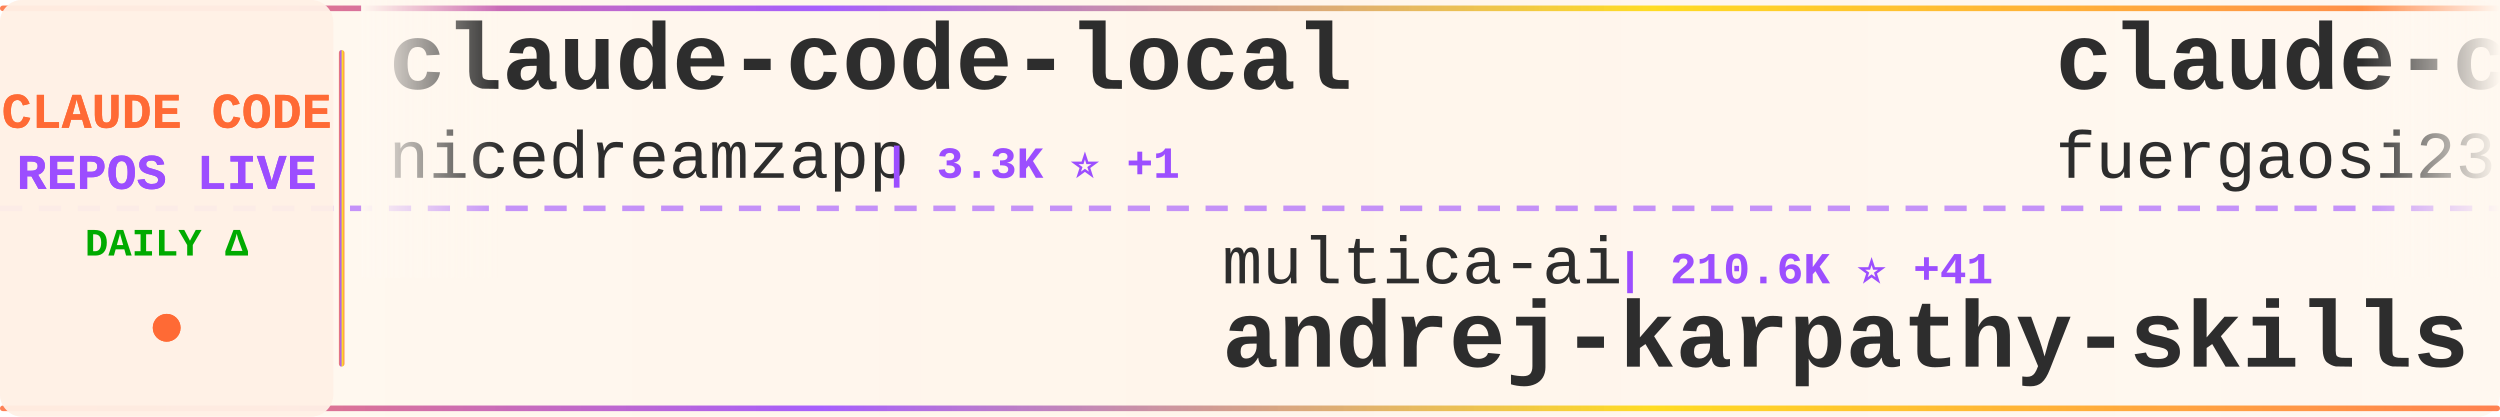
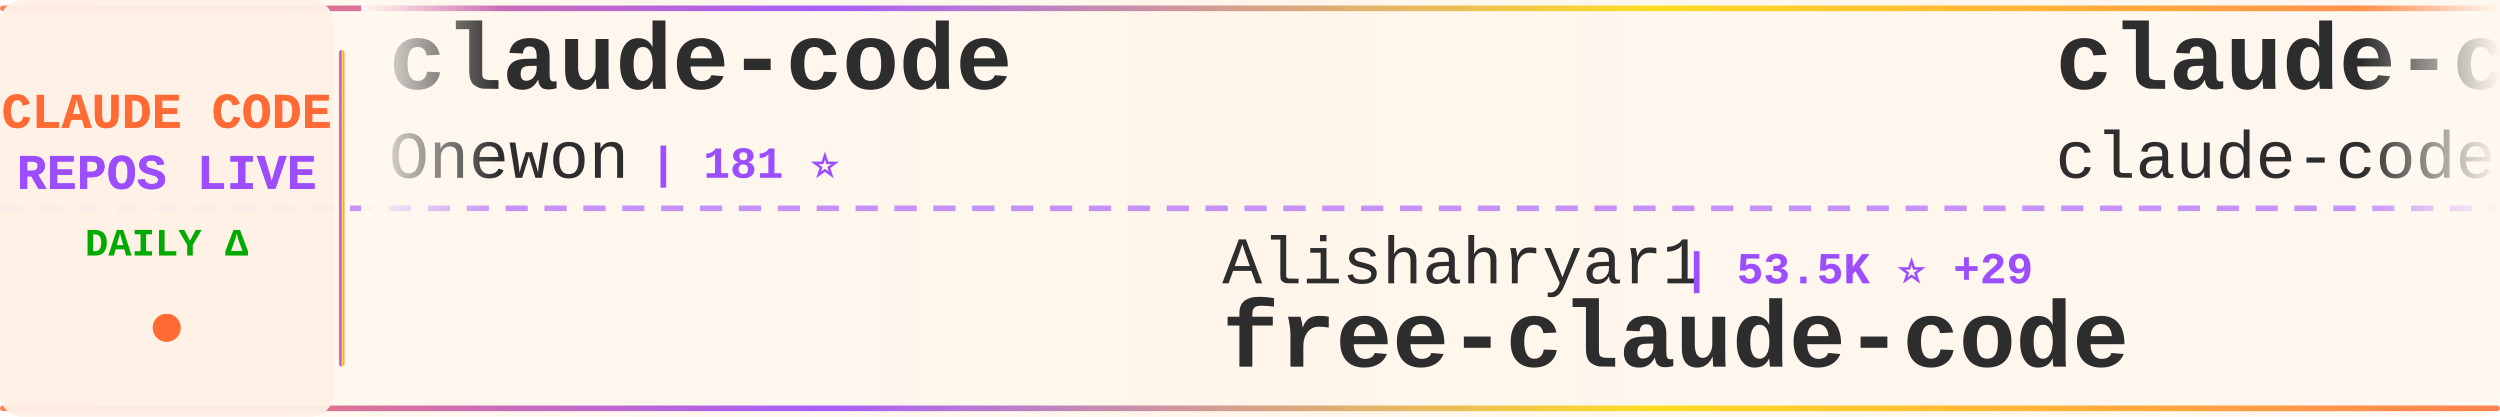
<svg xmlns="http://www.w3.org/2000/svg" width="900" height="150">
  <defs>
    <linearGradient id="tickerBg" x1="0%" y1="0%" x2="100%" y2="0%">
      <stop offset="0%" style="stop-color:#fff8f0;stop-opacity:0.98" />
      <stop offset="50%" style="stop-color:#fff5eb;stop-opacity:1" />
      <stop offset="100%" style="stop-color:#fff8f0;stop-opacity:0.98" />
    </linearGradient>
    <linearGradient id="borderGrad" x1="0%" y1="0%" x2="100%" y2="0%">
      <stop offset="0%" style="stop-color:#FF6B35;stop-opacity:0.85">
        <animate attributeName="stop-opacity" values="0.85;1;0.85" dur="2s" repeatCount="indefinite" />
      </stop>
      <stop offset="33%" style="stop-color:#9C4EFF;stop-opacity:0.9">
        <animate attributeName="stop-opacity" values="0.9;1;0.9" dur="2.2s" repeatCount="indefinite" />
      </stop>
      <stop offset="66%" style="stop-color:#FFD700;stop-opacity:0.85">
        <animate attributeName="stop-opacity" values="0.85;1;0.85" dur="1.8s" repeatCount="indefinite" />
      </stop>
      <stop offset="100%" style="stop-color:#FF6B35;stop-opacity:0.85">
        <animate attributeName="stop-opacity" values="0.85;1;0.85" dur="2s" repeatCount="indefinite" />
      </stop>
    </linearGradient>
    <filter id="textGlow">
      <feGaussianBlur stdDeviation="0.15" result="coloredBlur" />
      <feMerge>
        <feMergeNode in="coloredBlur" />
        <feMergeNode in="SourceGraphic" />
      </feMerge>
    </filter>
    <filter id="metricGlow">
      <feGaussianBlur stdDeviation="0.2" result="coloredBlur" />
      <feMerge>
        <feMergeNode in="coloredBlur" />
        <feMergeNode in="SourceGraphic" />
      </feMerge>
    </filter>
    <linearGradient id="leftFade" x1="0%" y1="0%" x2="100%" y2="0%">
      <stop offset="0%" style="stop-color:#fff8f0;stop-opacity:1" />
      <stop offset="100%" style="stop-color:#fff8f0;stop-opacity:0" />
    </linearGradient>
    <linearGradient id="rightFade" x1="0%" y1="0%" x2="100%" y2="0%">
      <stop offset="0%" style="stop-color:#fff8f0;stop-opacity:0" />
      <stop offset="100%" style="stop-color:#fff8f0;stop-opacity:1" />
    </linearGradient>
  </defs>
  <rect width="900" height="150" fill="url(#tickerBg)" rx="8" />
  <rect x="0" y="2" width="900" height="2" fill="url(#borderGrad)" rx="1" />
  <rect x="0" y="146" width="900" height="2" fill="url(#borderGrad)" rx="1" />
  <line x1="0" y1="75" x2="900" y2="75" stroke="#9C4EFF" stroke-width="2" stroke-dasharray="8 6" opacity="0.6" />
  <rect x="0" y="0" width="120" height="150" fill="#fff0e6" opacity="0.95" rx="8" />
  <text x="60" y="46" font-family="'Courier New', monospace" font-size="18" font-weight="bold" fill="#FF6B35" text-anchor="middle" filter="url(#textGlow)">
    CLAUDE CODE
  </text>
  <text x="60" y="68" font-family="'Courier New', monospace" font-size="18" font-weight="bold" fill="#9C4EFF" text-anchor="middle" filter="url(#textGlow)">
    REPOS LIVE
  </text>
  <text x="60" y="92" font-family="'Courier New', monospace" font-size="14" font-weight="bold" fill="#00aa00" text-anchor="middle">
    DAILY Δ
  </text>
  <circle cx="60" cy="118" r="5" fill="#FF6B35" filter="url(#metricGlow)">
    <animate attributeName="r" values="4;6;4" dur="1.5s" repeatCount="indefinite" />
    <animate attributeName="opacity" values="0.6;1;0.6" dur="1.5s" repeatCount="indefinite" />
  </circle>
  <rect x="122" y="18" width="2" height="114" fill="url(#borderGrad)" rx="1" />
  <clipPath id="tickerClip">
    <rect x="130" y="0" width="770" height="150" />
  </clipPath>
  <g clip-path="url(#tickerClip)">
    <g id="tickerItems">
      <animateTransform attributeName="transform" attributeType="XML" type="translate" from="0 0" to="-3000 0" dur="54s" repeatCount="indefinite" />
      <g transform="translate(0, 0)">
-         <text x="140" y="32" font-family="'Courier New', monospace" font-size="34" font-weight="bold" fill="#2d2d2d">claude-code-local</text>
-         <text x="140" y="64" font-family="'Courier New', monospace" font-size="24" font-weight="normal" fill="#2d2d2d" opacity="1.0">nicedreamzapp</text>
-         <text x="318" y="64" font-family="'Courier New', monospace" font-size="16" font-weight="bold" fill="#9C4EFF"> | 3.3K ⭐ +1</text>
+         <text x="140" y="32" font-family="'Courier New', monospace" font-size="34" font-weight="bold" fill="#2d2d2d">claude-code</text>
+         <text x="140" y="64" font-family="'Courier New', monospace" font-size="24" font-weight="normal" fill="#2d2d2d" opacity="1.0">Onewon</text>
+         <text x="234" y="64" font-family="'Courier New', monospace" font-size="16" font-weight="bold" fill="#9C4EFF"> | 181 ⭐</text>
      </g>
      <g transform="translate(300, 0)">
-         <text x="140" y="102" font-family="'Courier New', monospace" font-size="24" font-weight="normal" fill="#2d2d2d" opacity="1.0">multica-ai</text>
-         <text x="282" y="102" font-family="'Courier New', monospace" font-size="16" font-weight="bold" fill="#9C4EFF"> | 210.6K ⭐ +41</text>
-         <text x="140" y="132" font-family="'Courier New', monospace" font-size="34" font-weight="bold" fill="#2d2d2d">andrej-karpathy-skills</text>
+         <text x="140" y="102" font-family="'Courier New', monospace" font-size="24" font-weight="normal" fill="#2d2d2d" opacity="1.0">Alishahryar1</text>
+         <text x="306" y="102" font-family="'Courier New', monospace" font-size="16" font-weight="bold" fill="#9C4EFF"> | 53.5K ⭐ +29</text>
+         <text x="140" y="132" font-family="'Courier New', monospace" font-size="34" font-weight="bold" fill="#2d2d2d">free-claude-code</text>
      </g>
      <g transform="translate(600, 0)">
-         <text x="140" y="32" font-family="'Courier New', monospace" font-size="34" font-weight="bold" fill="#2d2d2d">claude-code-proxy</text>
-         <text x="140" y="64" font-family="'Courier New', monospace" font-size="24" font-weight="normal" fill="#2d2d2d" opacity="1.0">fuergaosi233</text>
-         <text x="306" y="64" font-family="'Courier New', monospace" font-size="16" font-weight="bold" fill="#9C4EFF"> | 2.8K ⭐</text>
+         <text x="140" y="32" font-family="'Courier New', monospace" font-size="34" font-weight="bold" fill="#2d2d2d">claude-code</text>
+         <text x="140" y="64" font-family="'Courier New', monospace" font-size="24" font-weight="normal" fill="#2d2d2d" opacity="1.0">claude-code-best</text>
+         <text x="354" y="64" font-family="'Courier New', monospace" font-size="16" font-weight="bold" fill="#9C4EFF"> | 22.4K ⭐</text>
      </g>
      <g transform="translate(900, 0)">
-         <text x="140" y="102" font-family="'Courier New', monospace" font-size="24" font-weight="normal" fill="#2d2d2d" opacity="1.0">andrew-kramer-inno</text>
-         <text x="378" y="102" font-family="'Courier New', monospace" font-size="16" font-weight="bold" fill="#9C4EFF"> | 596 ⭐</text>
-         <text x="140" y="132" font-family="'Courier New', monospace" font-size="34" font-weight="bold" fill="#2d2d2d">claude-code-source-build</text>
+         <text x="140" y="102" font-family="'Courier New', monospace" font-size="24" font-weight="normal" fill="#2d2d2d" opacity="1.0">Cranot</text>
+         <text x="234" y="102" font-family="'Courier New', monospace" font-size="16" font-weight="bold" fill="#9C4EFF"> | 2.9K ⭐</text>
+         <text x="140" y="132" font-family="'Courier New', monospace" font-size="34" font-weight="bold" fill="#2d2d2d">claude-code-guide</text>
      </g>
      <g transform="translate(1200, 0)">
-         <text x="140" y="32" font-family="'Courier New', monospace" font-size="34" font-weight="bold" fill="#2d2d2d">claude-code-telegram</text>
-         <text x="140" y="64" font-family="'Courier New', monospace" font-size="24" font-weight="normal" fill="#2d2d2d" opacity="1.0">RichardAtCT</text>
-         <text x="294" y="64" font-family="'Courier New', monospace" font-size="16" font-weight="bold" fill="#9C4EFF"> | 2.8K ⭐</text>
+         <text x="140" y="32" font-family="'Courier New', monospace" font-size="34" font-weight="bold" fill="#2d2d2d">claude-code</text>
+         <text x="140" y="64" font-family="'Courier New', monospace" font-size="24" font-weight="normal" fill="#2d2d2d" opacity="1.0">jarmuine</text>
+         <text x="258" y="64" font-family="'Courier New', monospace" font-size="16" font-weight="bold" fill="#9C4EFF"> | 2.3K ⭐ +1</text>
      </g>
      <g transform="translate(1500, 0)">
-         <text x="140" y="102" font-family="'Courier New', monospace" font-size="24" font-weight="normal" fill="#2d2d2d" opacity="1.0">Tinkeringg-Lab</text>
-         <text x="330" y="102" font-family="'Courier New', monospace" font-size="16" font-weight="bold" fill="#9C4EFF"> | 212 ⭐</text>
-         <text x="140" y="132" font-family="'Courier New', monospace" font-size="34" font-weight="bold" fill="#2d2d2d">claude-code</text>
+         <text x="140" y="102" font-family="'Courier New', monospace" font-size="24" font-weight="normal" fill="#2d2d2d" opacity="1.0">777genius</text>
+         <text x="270" y="102" font-family="'Courier New', monospace" font-size="16" font-weight="bold" fill="#9C4EFF"> | 930 ⭐</text>
+         <text x="140" y="132" font-family="'Courier New', monospace" font-size="34" font-weight="bold" fill="#2d2d2d">claude-code-source-code</text>
      </g>
      <g transform="translate(1800, 0)">
-         <text x="140" y="32" font-family="'Courier New', monospace" font-size="34" font-weight="bold" fill="#2d2d2d">claude-code-hooks-master...</text>
-         <text x="140" y="64" font-family="'Courier New', monospace" font-size="24" font-weight="normal" fill="#2d2d2d" opacity="1.0">disler</text>
-         <text x="234" y="64" font-family="'Courier New', monospace" font-size="16" font-weight="bold" fill="#9C4EFF"> | 3.9K ⭐</text>
+         <text x="140" y="32" font-family="'Courier New', monospace" font-size="34" font-weight="bold" fill="#2d2d2d">Claude-Code</text>
+         <text x="140" y="64" font-family="'Courier New', monospace" font-size="24" font-weight="normal" fill="#2d2d2d" opacity="1.0">pengchengneo</text>
+         <text x="306" y="64" font-family="'Courier New', monospace" font-size="16" font-weight="bold" fill="#9C4EFF"> | 1.8K ⭐</text>
      </g>
      <g transform="translate(2100, 0)">
-         <text x="140" y="102" font-family="'Courier New', monospace" font-size="24" font-weight="normal" fill="#2d2d2d" opacity="1.0">KPR111</text>
-         <text x="234" y="102" font-family="'Courier New', monospace" font-size="16" font-weight="bold" fill="#9C4EFF"> | 18 ⭐</text>
-         <text x="140" y="132" font-family="'Courier New', monospace" font-size="34" font-weight="bold" fill="#2d2d2d">Claude-Code</text>
+         <text x="140" y="102" font-family="'Courier New', monospace" font-size="24" font-weight="normal" fill="#2d2d2d" opacity="1.0">affaan-m</text>
+         <text x="258" y="102" font-family="'Courier New', monospace" font-size="16" font-weight="bold" fill="#9C4EFF"> | 251.4K ⭐ +393</text>
+         <text x="140" y="132" font-family="'Courier New', monospace" font-size="34" font-weight="bold" fill="#2d2d2d">ECC</text>
      </g>
      <g transform="translate(2400, 0)">
-         <text x="140" y="32" font-family="'Courier New', monospace" font-size="34" font-weight="bold" fill="#2d2d2d">claude-code-ultimate-gui...</text>
-         <text x="140" y="64" font-family="'Courier New', monospace" font-size="24" font-weight="normal" fill="#2d2d2d" opacity="1.0">FlorianBruniaux</text>
-         <text x="342" y="64" font-family="'Courier New', monospace" font-size="16" font-weight="bold" fill="#9C4EFF"> | 5.9K ⭐ +1</text>
+         <text x="140" y="32" font-family="'Courier New', monospace" font-size="34" font-weight="bold" fill="#2d2d2d">claude-code-my-workflow</text>
+         <text x="140" y="64" font-family="'Courier New', monospace" font-size="24" font-weight="normal" fill="#2d2d2d" opacity="1.0">pedrohcgs</text>
+         <text x="270" y="64" font-family="'Courier New', monospace" font-size="16" font-weight="bold" fill="#9C4EFF"> | 1.6K ⭐ +1</text>
      </g>
      <g transform="translate(2700, 0)">
-         <text x="140" y="102" font-family="'Courier New', monospace" font-size="24" font-weight="normal" fill="#2d2d2d" opacity="1.0">lorryjovens-hub</text>
-         <text x="342" y="102" font-family="'Courier New', monospace" font-size="16" font-weight="bold" fill="#9C4EFF"> | 1.7K ⭐</text>
-         <text x="140" y="132" font-family="'Courier New', monospace" font-size="34" font-weight="bold" fill="#2d2d2d">claude-code-rust</text>
+         <text x="140" y="102" font-family="'Courier New', monospace" font-size="24" font-weight="normal" fill="#2d2d2d" opacity="1.0">musistudio</text>
+         <text x="282" y="102" font-family="'Courier New', monospace" font-size="16" font-weight="bold" fill="#9C4EFF"> | 37.1K ⭐ +2</text>
+         <text x="140" y="132" font-family="'Courier New', monospace" font-size="34" font-weight="bold" fill="#2d2d2d">claude-code-router</text>
      </g>
      <g transform="translate(3000, 0)">
-         <text x="140" y="32" font-family="'Courier New', monospace" font-size="34" font-weight="bold" fill="#2d2d2d">claude-code-local</text>
-         <text x="140" y="64" font-family="'Courier New', monospace" font-size="24" font-weight="normal" fill="#2d2d2d" opacity="1.0">nicedreamzapp</text>
-         <text x="318" y="64" font-family="'Courier New', monospace" font-size="16" font-weight="bold" fill="#9C4EFF"> | 3.3K ⭐ +1</text>
+         <text x="140" y="32" font-family="'Courier New', monospace" font-size="34" font-weight="bold" fill="#2d2d2d">claude-code</text>
+         <text x="140" y="64" font-family="'Courier New', monospace" font-size="24" font-weight="normal" fill="#2d2d2d" opacity="1.0">Onewon</text>
+         <text x="234" y="64" font-family="'Courier New', monospace" font-size="16" font-weight="bold" fill="#9C4EFF"> | 181 ⭐</text>
      </g>
      <g transform="translate(3300, 0)">
-         <text x="140" y="102" font-family="'Courier New', monospace" font-size="24" font-weight="normal" fill="#2d2d2d" opacity="1.0">multica-ai</text>
-         <text x="282" y="102" font-family="'Courier New', monospace" font-size="16" font-weight="bold" fill="#9C4EFF"> | 210.6K ⭐ +41</text>
-         <text x="140" y="132" font-family="'Courier New', monospace" font-size="34" font-weight="bold" fill="#2d2d2d">andrej-karpathy-skills</text>
+         <text x="140" y="102" font-family="'Courier New', monospace" font-size="24" font-weight="normal" fill="#2d2d2d" opacity="1.0">Alishahryar1</text>
+         <text x="306" y="102" font-family="'Courier New', monospace" font-size="16" font-weight="bold" fill="#9C4EFF"> | 53.5K ⭐ +29</text>
+         <text x="140" y="132" font-family="'Courier New', monospace" font-size="34" font-weight="bold" fill="#2d2d2d">free-claude-code</text>
      </g>
      <g transform="translate(3600, 0)">
-         <text x="140" y="32" font-family="'Courier New', monospace" font-size="34" font-weight="bold" fill="#2d2d2d">claude-code-proxy</text>
-         <text x="140" y="64" font-family="'Courier New', monospace" font-size="24" font-weight="normal" fill="#2d2d2d" opacity="1.0">fuergaosi233</text>
-         <text x="306" y="64" font-family="'Courier New', monospace" font-size="16" font-weight="bold" fill="#9C4EFF"> | 2.8K ⭐</text>
+         <text x="140" y="32" font-family="'Courier New', monospace" font-size="34" font-weight="bold" fill="#2d2d2d">claude-code</text>
+         <text x="140" y="64" font-family="'Courier New', monospace" font-size="24" font-weight="normal" fill="#2d2d2d" opacity="1.0">claude-code-best</text>
+         <text x="354" y="64" font-family="'Courier New', monospace" font-size="16" font-weight="bold" fill="#9C4EFF"> | 22.4K ⭐</text>
      </g>
      <g transform="translate(3900, 0)">
-         <text x="140" y="102" font-family="'Courier New', monospace" font-size="24" font-weight="normal" fill="#2d2d2d" opacity="1.0">andrew-kramer-inno</text>
-         <text x="378" y="102" font-family="'Courier New', monospace" font-size="16" font-weight="bold" fill="#9C4EFF"> | 596 ⭐</text>
-         <text x="140" y="132" font-family="'Courier New', monospace" font-size="34" font-weight="bold" fill="#2d2d2d">claude-code-source-build</text>
+         <text x="140" y="102" font-family="'Courier New', monospace" font-size="24" font-weight="normal" fill="#2d2d2d" opacity="1.0">Cranot</text>
+         <text x="234" y="102" font-family="'Courier New', monospace" font-size="16" font-weight="bold" fill="#9C4EFF"> | 2.9K ⭐</text>
+         <text x="140" y="132" font-family="'Courier New', monospace" font-size="34" font-weight="bold" fill="#2d2d2d">claude-code-guide</text>
      </g>
    </g>
  </g>
  <rect x="130" y="0" width="50" height="100" fill="url(#leftFade)" />
  <rect x="850" y="0" width="50" height="100" fill="url(#rightFade)" />
</svg>
